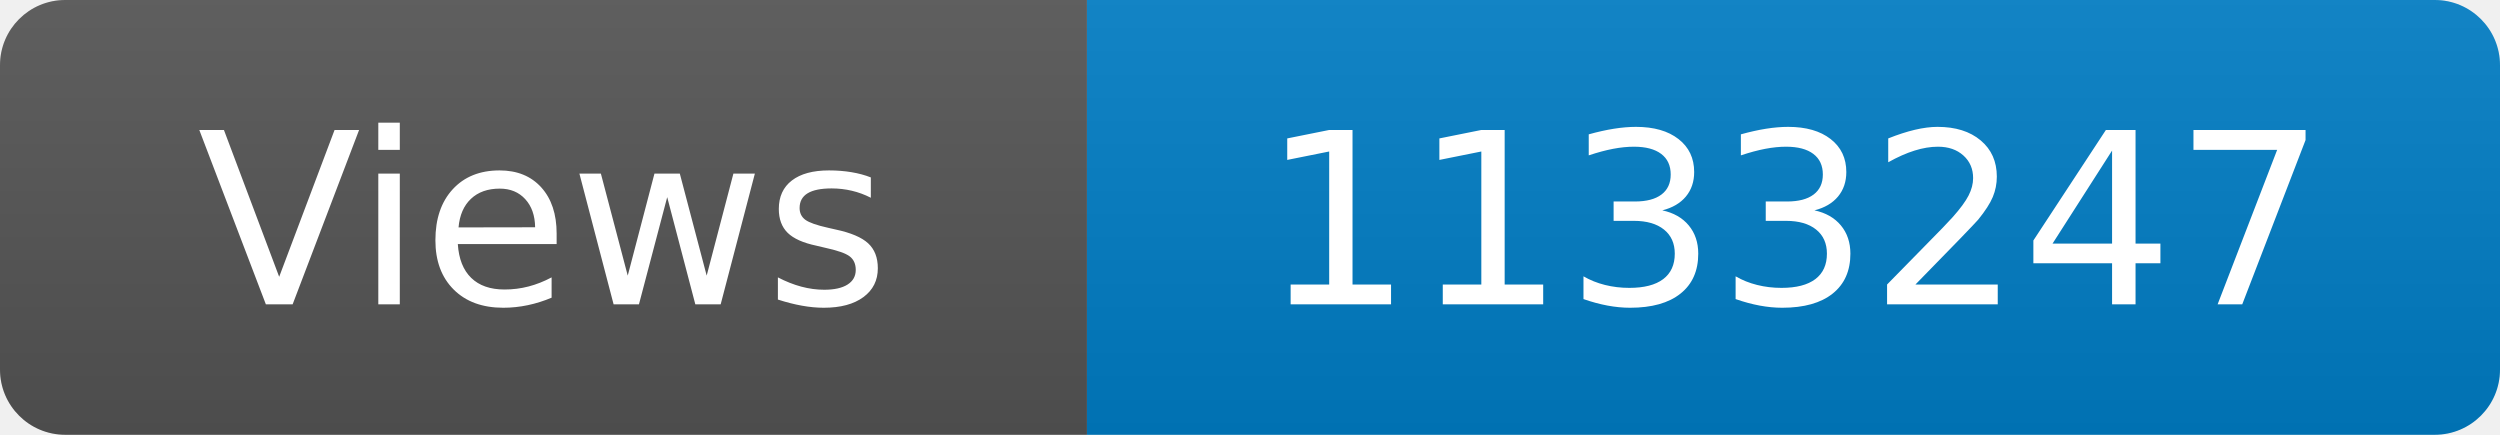
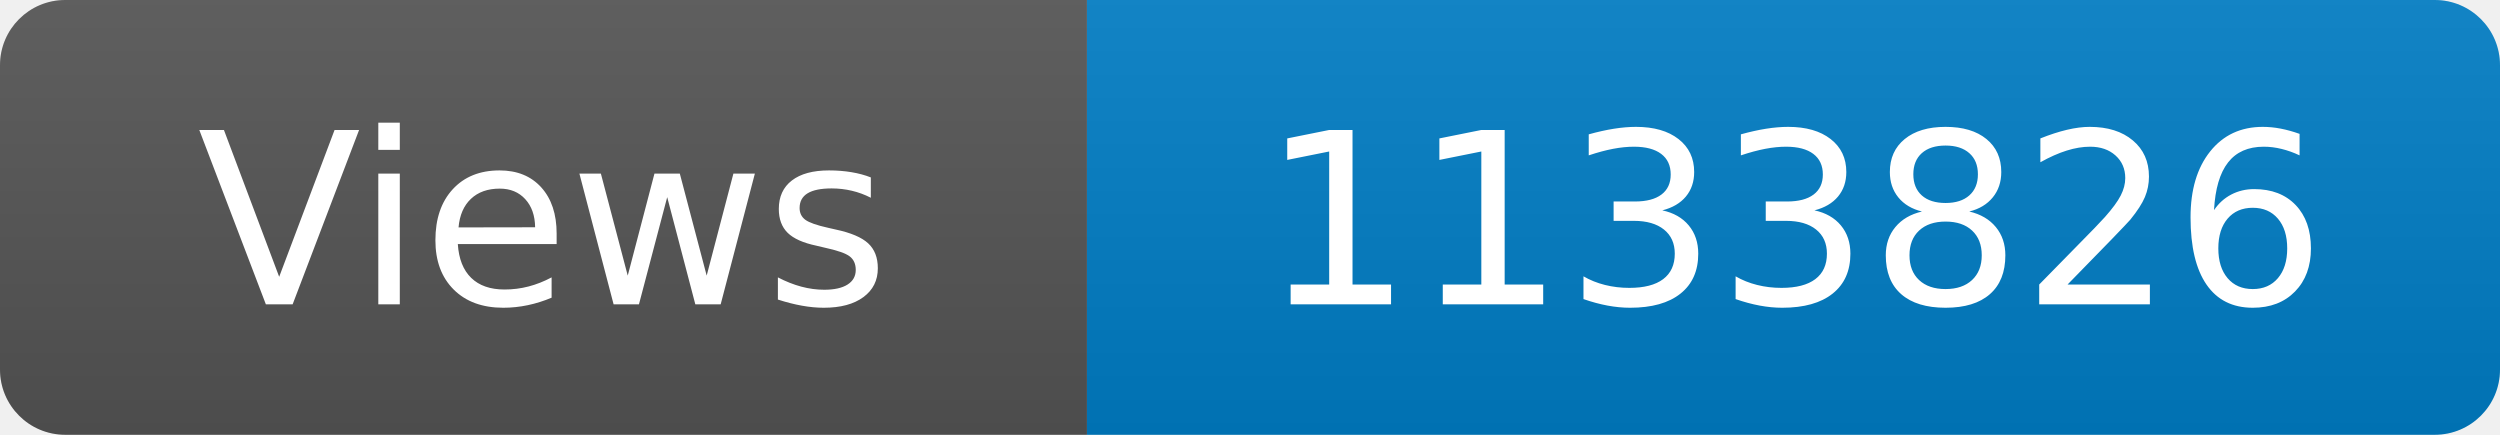
<svg xmlns="http://www.w3.org/2000/svg" width="115" height="20" role="img" aria-label="Maintained?: yes">
  <linearGradient id="s" x2="0" y2="100%">
    <stop offset="0" stop-color="#bbb" stop-opacity=".1" />
    <stop offset="1" stop-opacity=".1" />
  </linearGradient>
  <clipPath id="r">
    <rect width="115" height="20" rx="3" fill="#fff" />
  </clipPath>
  <g clip-path="url(#r)">
    <rect width="50" height="20" fill="#555" />
    <rect x="50" width="160" height="20" fill="#007ec6" />
    <rect width="115" height="20" fill="url(#s)" />
  </g>
  <g fill="#fff" text-anchor="middle" font-family="Verdana,Geneva,DejaVu Sans,sans-serif" font-size="110">
    <text x="250" y="140" transform="scale(.1)" fill="#fff">Views</text>
-     <text x="825" y="140" transform="scale(.1)" fill="#fff">1133247</text>
+     <text x="825" y="140" transform="scale(.1)" fill="#fff">1133826</text>
  </g>
</svg>
